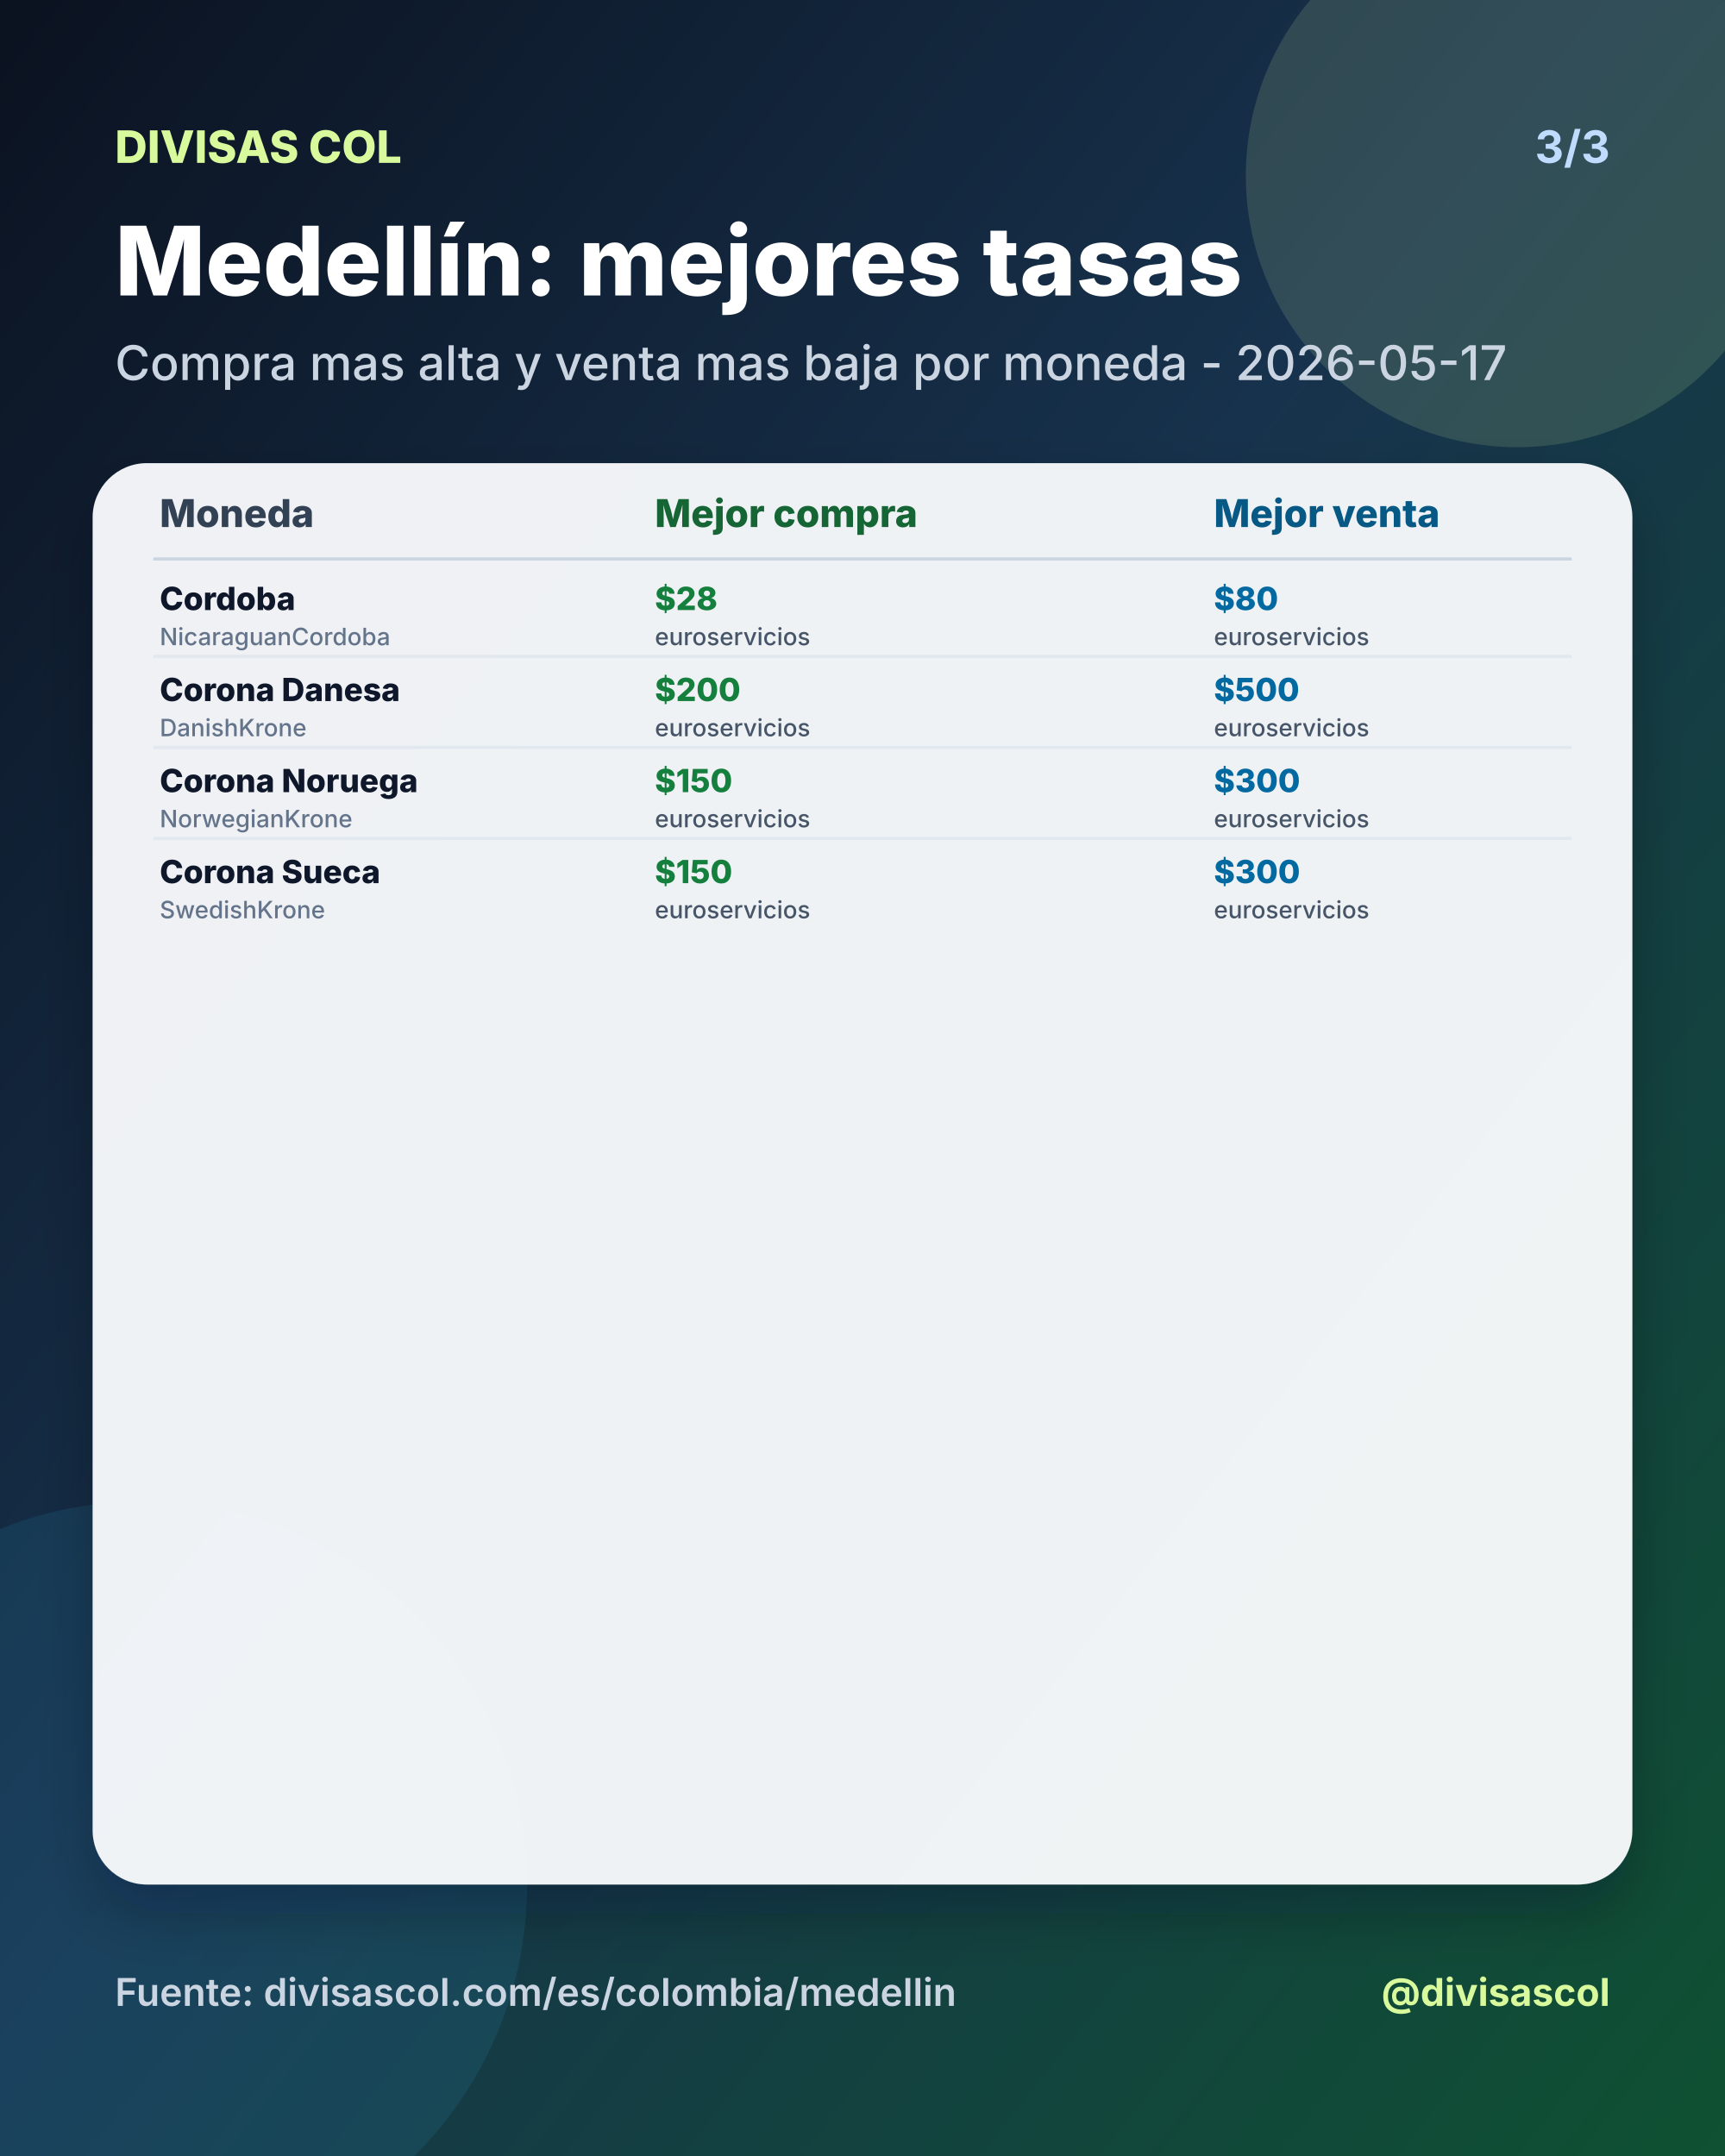
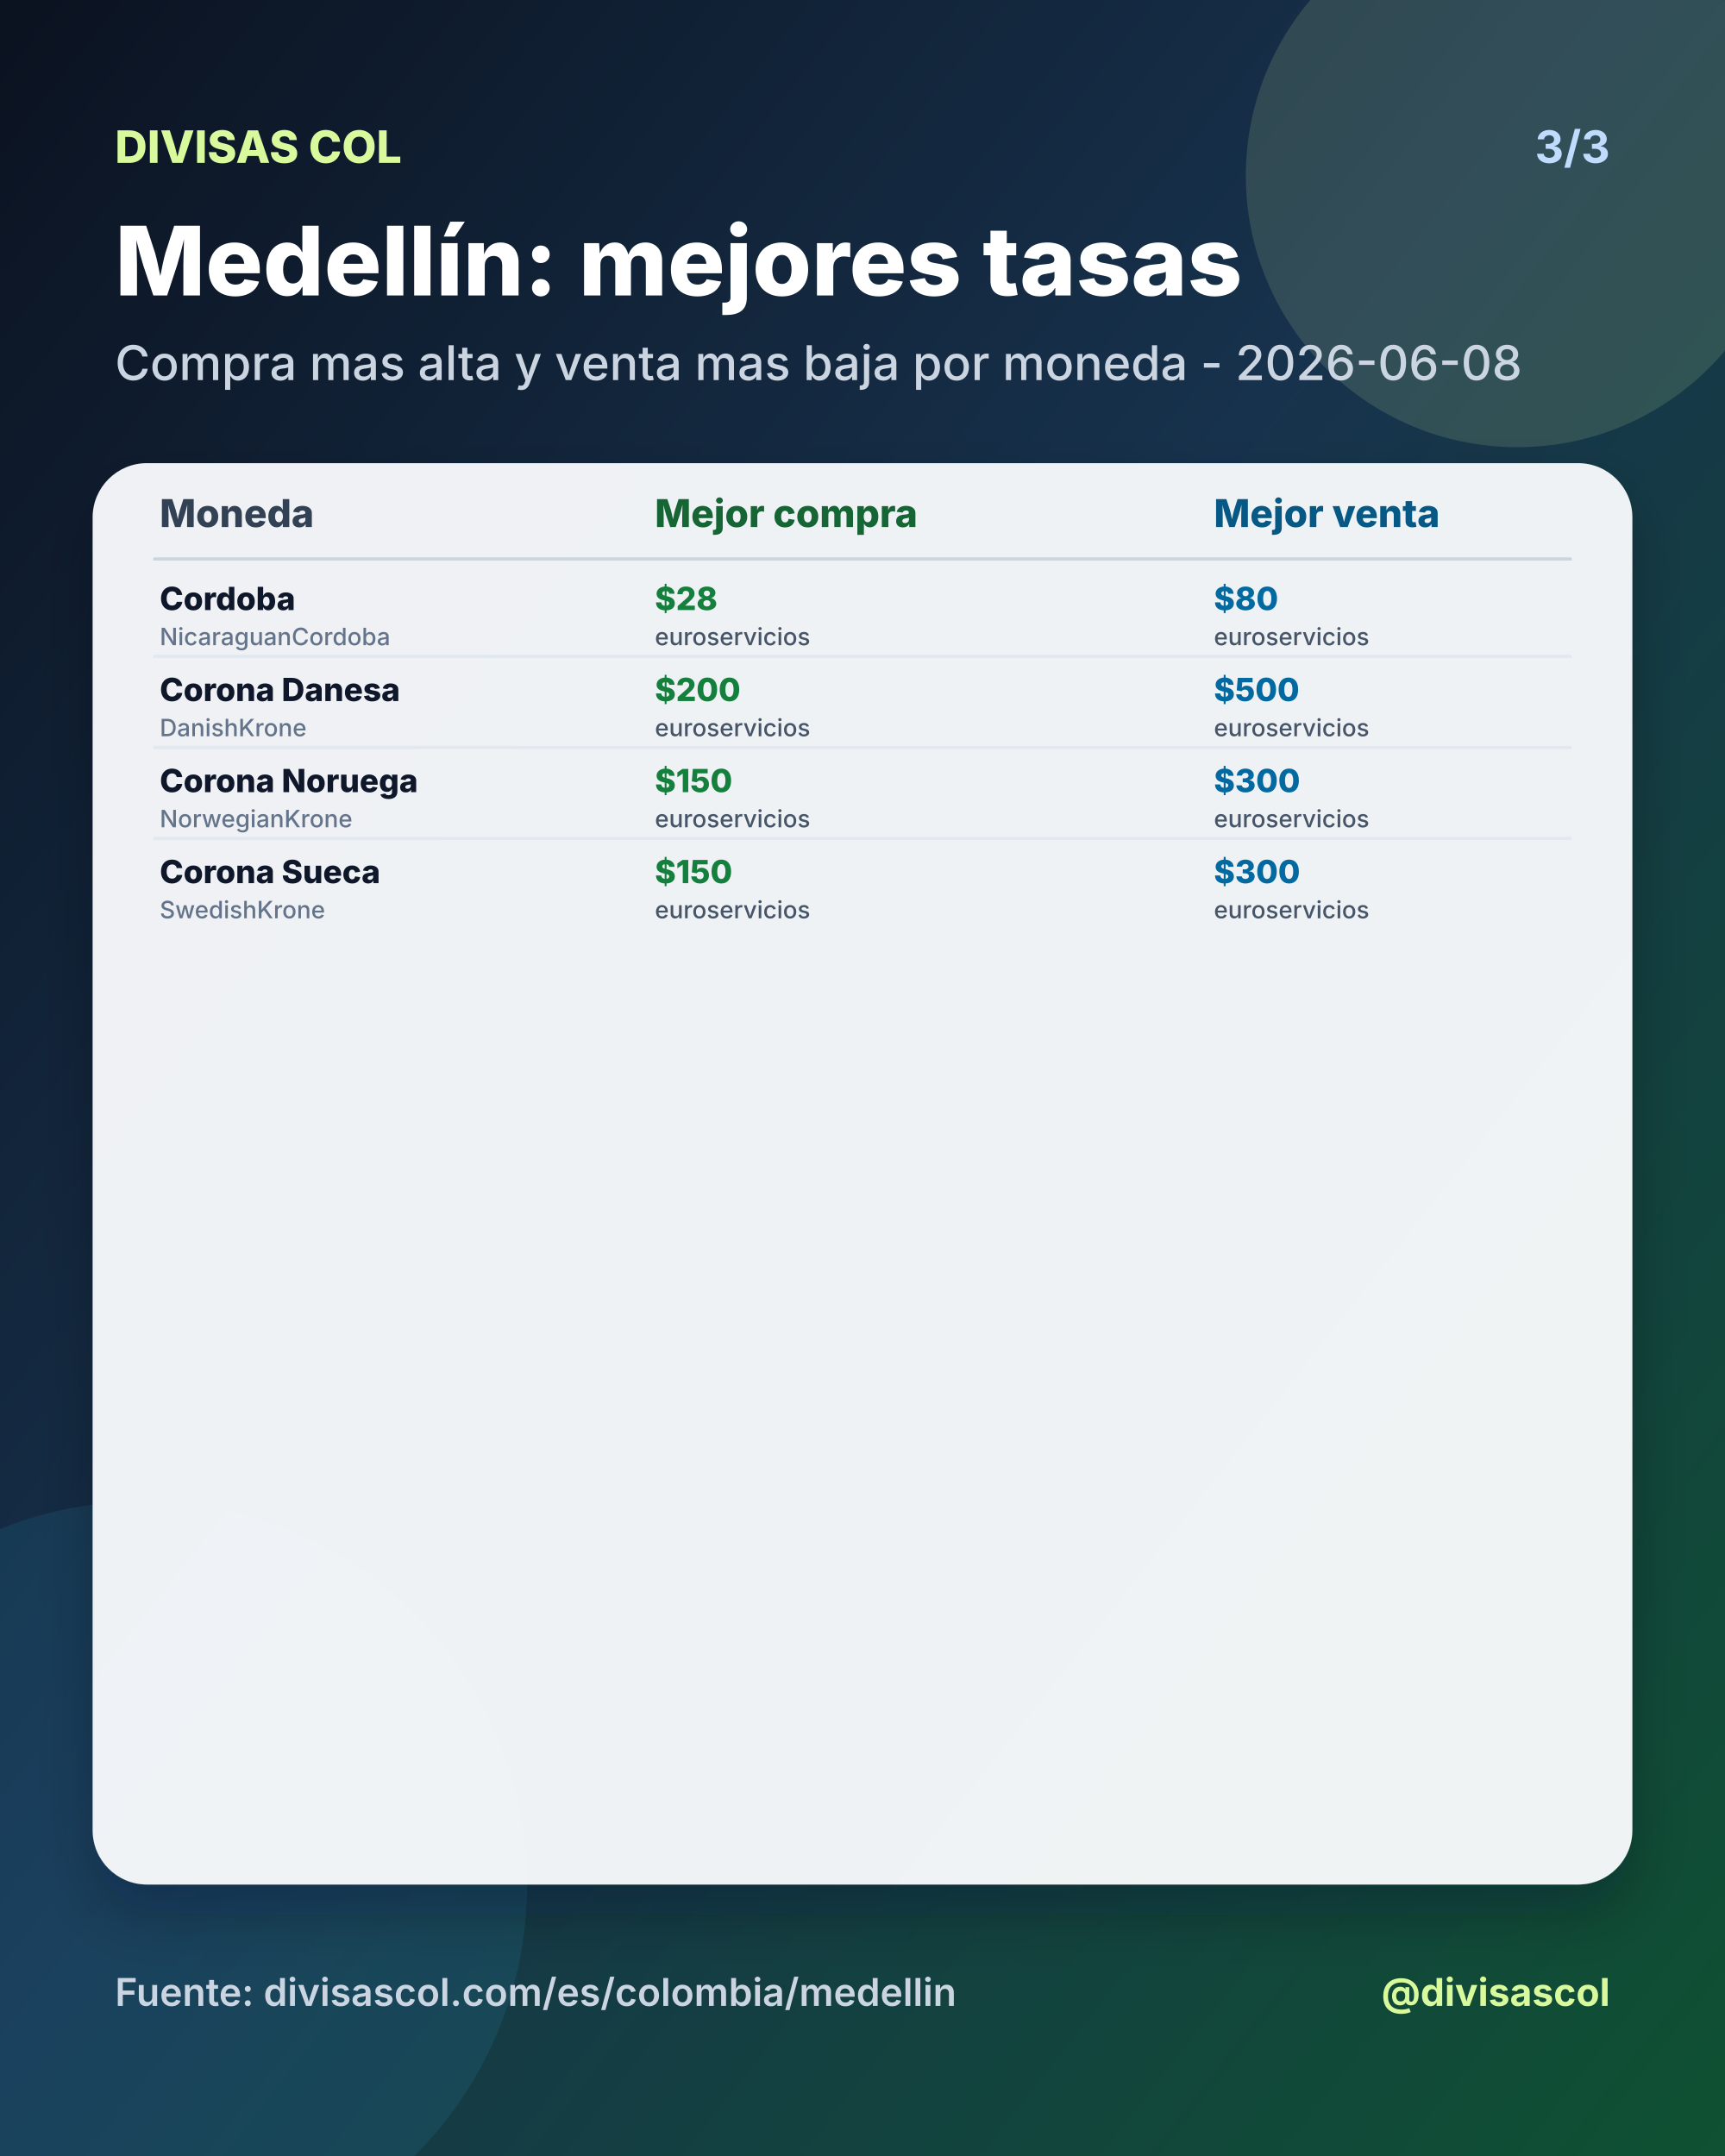
<svg xmlns="http://www.w3.org/2000/svg" width="1080" height="1350" viewBox="0 0 1080 1350">
  <defs>
    <linearGradient id="bg" x1="0" y1="0" x2="1" y2="1">
      <stop offset="0%" stop-color="#0b1220" />
      <stop offset="46%" stop-color="#17324d" />
      <stop offset="100%" stop-color="#0f5132" />
    </linearGradient>
    <filter id="shadow" x="-20%" y="-20%" width="140%" height="140%">
      <feDropShadow dx="0" dy="18" stdDeviation="18" flood-color="#020617" flood-opacity="0.28" />
    </filter>
  </defs>
  <rect width="1080" height="1350" fill="url(#bg)" />
  <circle cx="950" cy="110" r="170" fill="#d9f99d" opacity="0.14" />
  <circle cx="90" cy="1180" r="240" fill="#38bdf8" opacity="0.10" />
  <text x="72" y="102" fill="#d9f99d" font-size="28" font-family="Inter, Arial, sans-serif" font-weight="800" text-anchor="start">DIVISAS COL</text>
  <text x="1008" y="102" fill="#bfdbfe" font-size="28" font-family="Inter, Arial, sans-serif" font-weight="700" text-anchor="end">3/3</text>
  <text x="72" y="185" fill="#ffffff" font-size="60" font-family="Inter, Arial, sans-serif" font-weight="800" text-anchor="start">Medellín: mejores tasas</text>
-   <text x="72" y="238" fill="#cbd5e1" font-size="30" font-family="Inter, Arial, sans-serif" font-weight="500" text-anchor="start">Compra mas alta y venta mas baja por moneda - 2026-05-17</text>
+   <text x="72" y="238" fill="#cbd5e1" font-size="30" font-family="Inter, Arial, sans-serif" font-weight="500" text-anchor="start">Compra mas alta y venta mas baja por moneda - 2026-06-08</text>
  <rect x="58" y="290" width="964" height="890" rx="34" fill="#f8fafc" opacity="0.96" filter="url(#shadow)" />
  <text x="100" y="330" fill="#334155" font-size="24" font-family="Inter, Arial, sans-serif" font-weight="800" text-anchor="start">Moneda</text>
  <text x="410" y="330" fill="#166534" font-size="24" font-family="Inter, Arial, sans-serif" font-weight="800" text-anchor="start">Mejor compra</text>
  <text x="760" y="330" fill="#075985" font-size="24" font-family="Inter, Arial, sans-serif" font-weight="800" text-anchor="start">Mejor venta</text>
  <line x1="96" y1="350" x2="984" y2="350" stroke="#cbd5e1" stroke-width="2" />
  <text x="100" y="382" fill="#0f172a" font-size="20" font-family="Inter, Arial, sans-serif" font-weight="800" text-anchor="start">Cordoba</text>
  <text x="100" y="404" fill="#64748b" font-size="15" font-family="Inter, Arial, sans-serif" font-weight="500" text-anchor="start">NicaraguanCordoba</text>
  <text x="410" y="382" fill="#15803d" font-size="20" font-family="Inter, Arial, sans-serif" font-weight="800" text-anchor="start">$28</text>
  <text x="410" y="404" fill="#475569" font-size="15" font-family="Inter, Arial, sans-serif" font-weight="500" text-anchor="start">euroservicios</text>
  <text x="760" y="382" fill="#0369a1" font-size="20" font-family="Inter, Arial, sans-serif" font-weight="800" text-anchor="start">$80</text>
  <text x="760" y="404" fill="#475569" font-size="15" font-family="Inter, Arial, sans-serif" font-weight="500" text-anchor="start">euroservicios</text>
  <line x1="96" y1="411" x2="984" y2="411" stroke="#e2e8f0" stroke-width="2" />
  <text x="100" y="439" fill="#0f172a" font-size="20" font-family="Inter, Arial, sans-serif" font-weight="800" text-anchor="start">Corona Danesa</text>
  <text x="100" y="461" fill="#64748b" font-size="15" font-family="Inter, Arial, sans-serif" font-weight="500" text-anchor="start">DanishKrone</text>
  <text x="410" y="439" fill="#15803d" font-size="20" font-family="Inter, Arial, sans-serif" font-weight="800" text-anchor="start">$200</text>
  <text x="410" y="461" fill="#475569" font-size="15" font-family="Inter, Arial, sans-serif" font-weight="500" text-anchor="start">euroservicios</text>
  <text x="760" y="439" fill="#0369a1" font-size="20" font-family="Inter, Arial, sans-serif" font-weight="800" text-anchor="start">$500</text>
  <text x="760" y="461" fill="#475569" font-size="15" font-family="Inter, Arial, sans-serif" font-weight="500" text-anchor="start">euroservicios</text>
  <line x1="96" y1="468" x2="984" y2="468" stroke="#e2e8f0" stroke-width="2" />
  <text x="100" y="496" fill="#0f172a" font-size="20" font-family="Inter, Arial, sans-serif" font-weight="800" text-anchor="start">Corona Noruega</text>
  <text x="100" y="518" fill="#64748b" font-size="15" font-family="Inter, Arial, sans-serif" font-weight="500" text-anchor="start">NorwegianKrone</text>
  <text x="410" y="496" fill="#15803d" font-size="20" font-family="Inter, Arial, sans-serif" font-weight="800" text-anchor="start">$150</text>
  <text x="410" y="518" fill="#475569" font-size="15" font-family="Inter, Arial, sans-serif" font-weight="500" text-anchor="start">euroservicios</text>
  <text x="760" y="496" fill="#0369a1" font-size="20" font-family="Inter, Arial, sans-serif" font-weight="800" text-anchor="start">$300</text>
  <text x="760" y="518" fill="#475569" font-size="15" font-family="Inter, Arial, sans-serif" font-weight="500" text-anchor="start">euroservicios</text>
  <line x1="96" y1="525" x2="984" y2="525" stroke="#e2e8f0" stroke-width="2" />
  <text x="100" y="553" fill="#0f172a" font-size="20" font-family="Inter, Arial, sans-serif" font-weight="800" text-anchor="start">Corona Sueca</text>
  <text x="100" y="575" fill="#64748b" font-size="15" font-family="Inter, Arial, sans-serif" font-weight="500" text-anchor="start">SwedishKrone</text>
  <text x="410" y="553" fill="#15803d" font-size="20" font-family="Inter, Arial, sans-serif" font-weight="800" text-anchor="start">$150</text>
  <text x="410" y="575" fill="#475569" font-size="15" font-family="Inter, Arial, sans-serif" font-weight="500" text-anchor="start">euroservicios</text>
  <text x="760" y="553" fill="#0369a1" font-size="20" font-family="Inter, Arial, sans-serif" font-weight="800" text-anchor="start">$300</text>
  <text x="760" y="575" fill="#475569" font-size="15" font-family="Inter, Arial, sans-serif" font-weight="500" text-anchor="start">euroservicios</text>
  <text x="72" y="1256" fill="#cbd5e1" font-size="24" font-family="Inter, Arial, sans-serif" font-weight="600" text-anchor="start">Fuente: divisascol.com/es/colombia/medellin</text>
  <text x="1008" y="1256" fill="#d9f99d" font-size="24" font-family="Inter, Arial, sans-serif" font-weight="700" text-anchor="end">@divisascol</text>
</svg>
